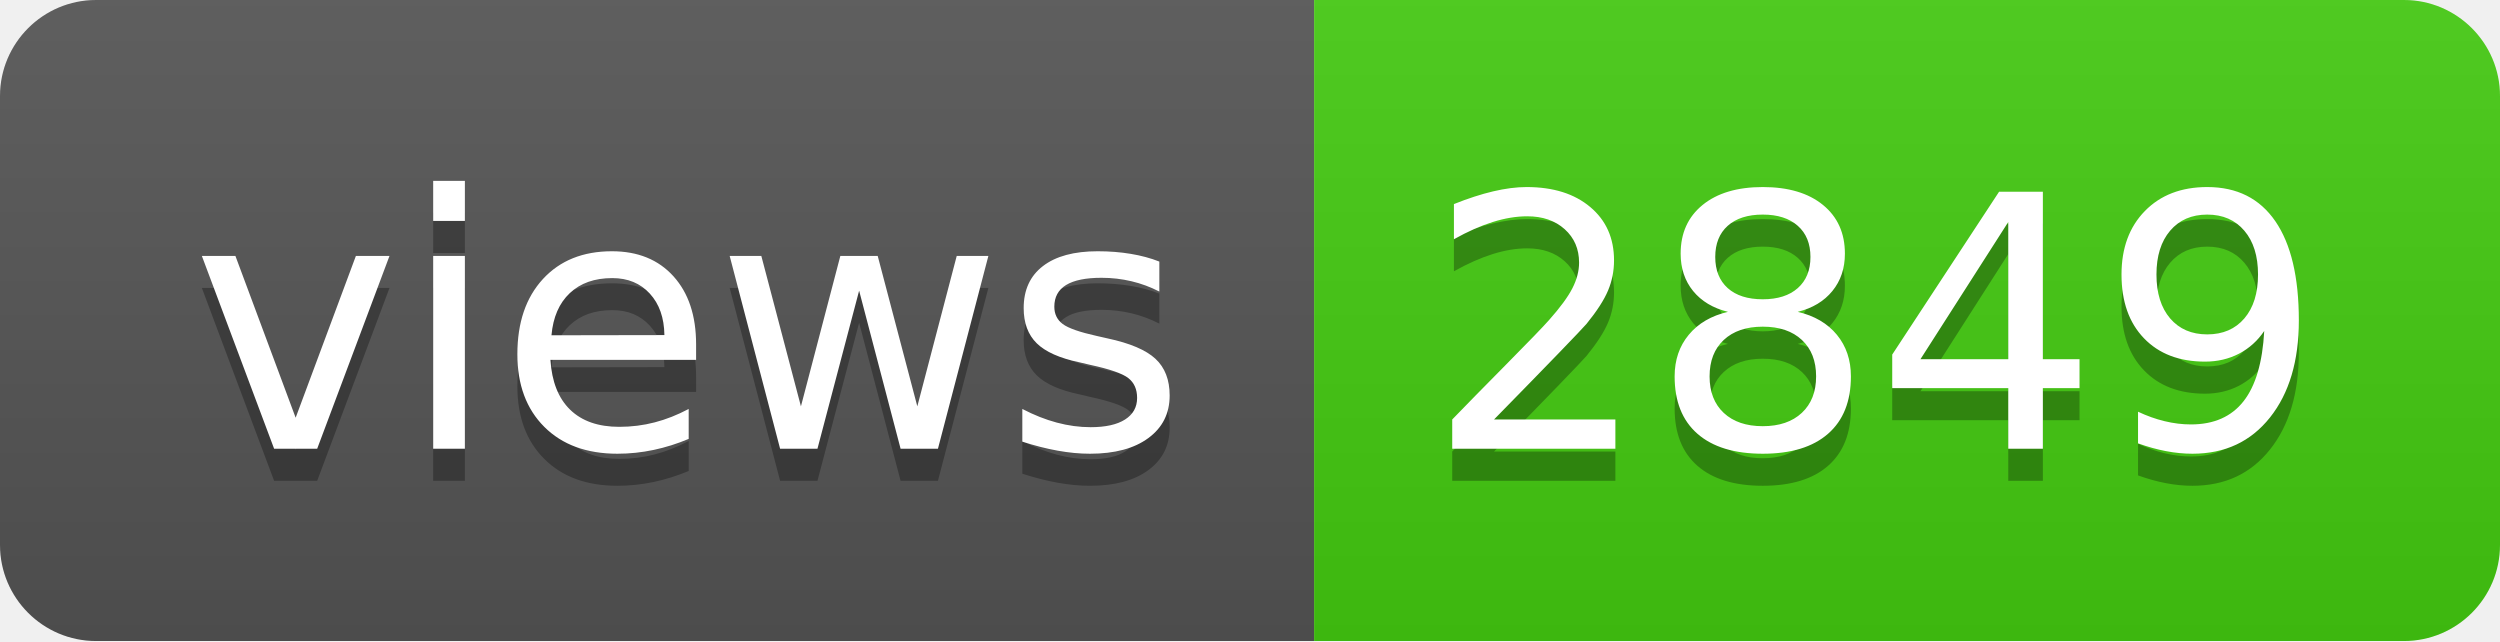
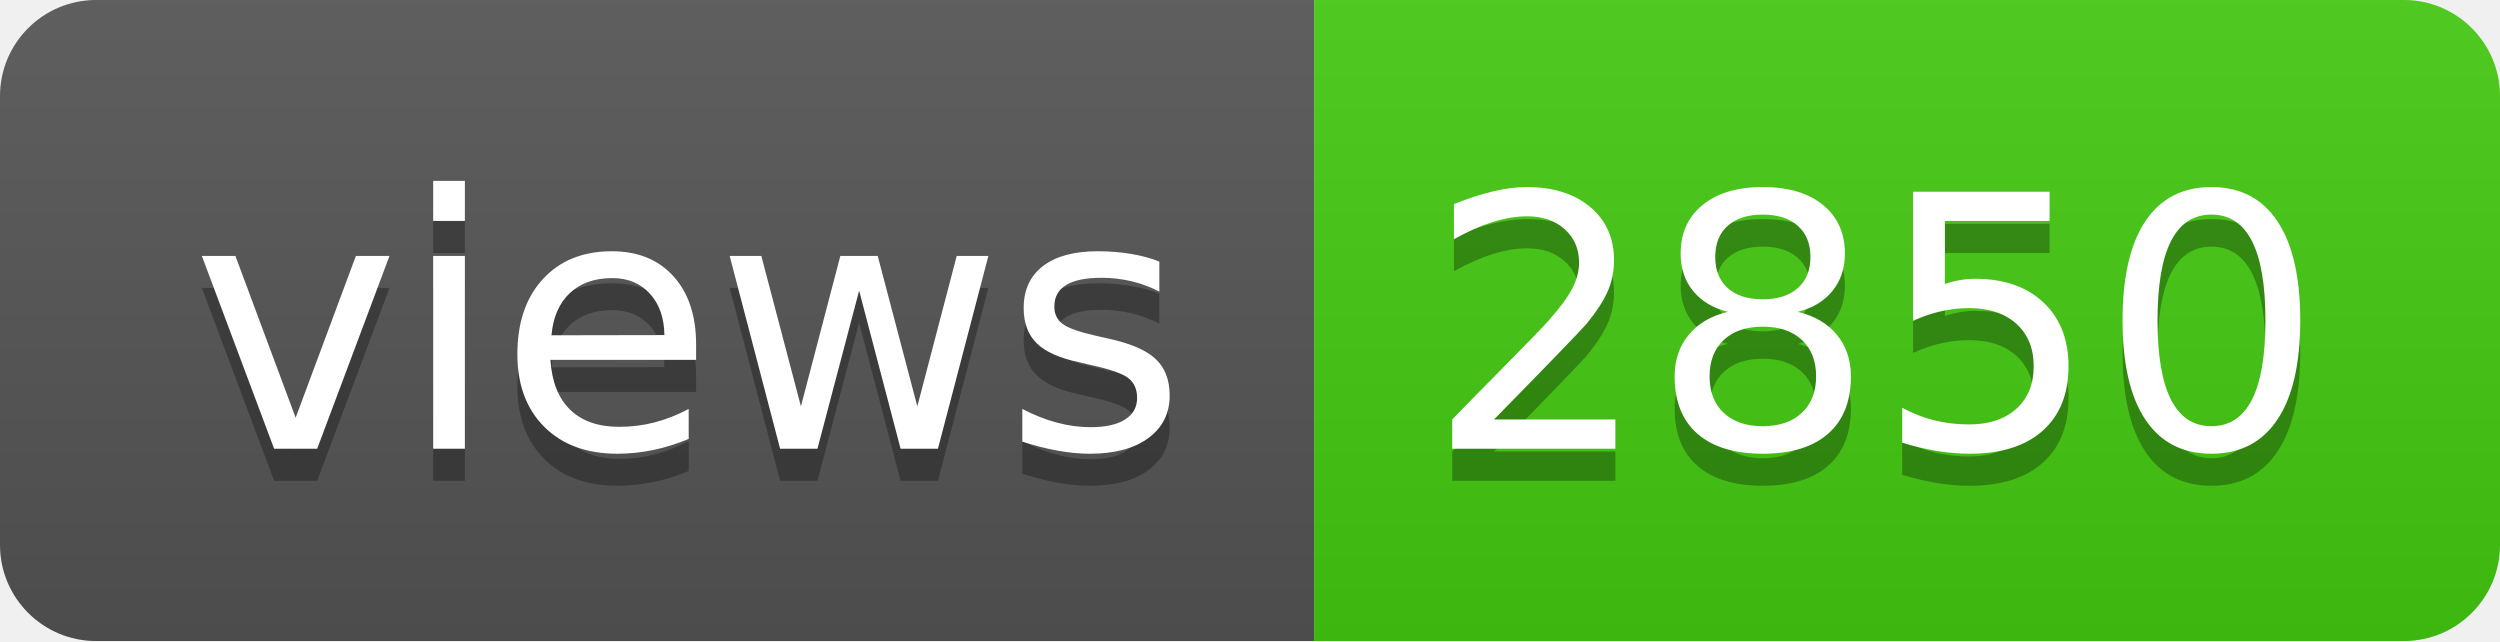
- <svg xmlns="http://www.w3.org/2000/svg" width="78" height="20" role="img" aria-label="views: 2849">
+ <svg xmlns="http://www.w3.org/2000/svg" width="78" height="20" role="img" aria-label="views: 2850">
  <linearGradient id="s" x2="0" y2="100%">
    <stop offset="0" stop-color="#bbb" stop-opacity=".1" />
    <stop offset="1" stop-opacity=".1" />
  </linearGradient>
  <clipPath id="r">
    <rect width="78" height="20" rx="3" fill="#fff" />
  </clipPath>
  <g clip-path="url(#r)">
    <rect width="41" height="20" fill="#555" />
    <rect x="41" width="37" height="20" fill="#4c1" />
    <rect width="78" height="20" fill="url(#s)" />
  </g>
  <g fill="#fff" text-anchor="middle" font-family="Verdana,Geneva,DejaVu Sans,sans-serif" text-rendering="geometricPrecision" font-size="110">
    <text aria-hidden="true" x="215" y="150" fill="#010101" fill-opacity=".3" transform="scale(.1)" textLength="310">views</text>
    <text x="215" y="140" transform="scale(.1)" fill="#fff" textLength="310">views</text>
-     <text aria-hidden="true" x="585" y="150" fill="#010101" fill-opacity=".3" transform="scale(.1)" textLength="270">2849</text>
-     <text x="585" y="140" transform="scale(.1)" fill="#fff" textLength="270">2849</text>
+     <text aria-hidden="true" x="585" y="150" fill="#010101" fill-opacity=".3" transform="scale(.1)" textLength="270">2850</text>
+     <text x="585" y="140" transform="scale(.1)" fill="#fff" textLength="270">2850</text>
  </g>
</svg>
